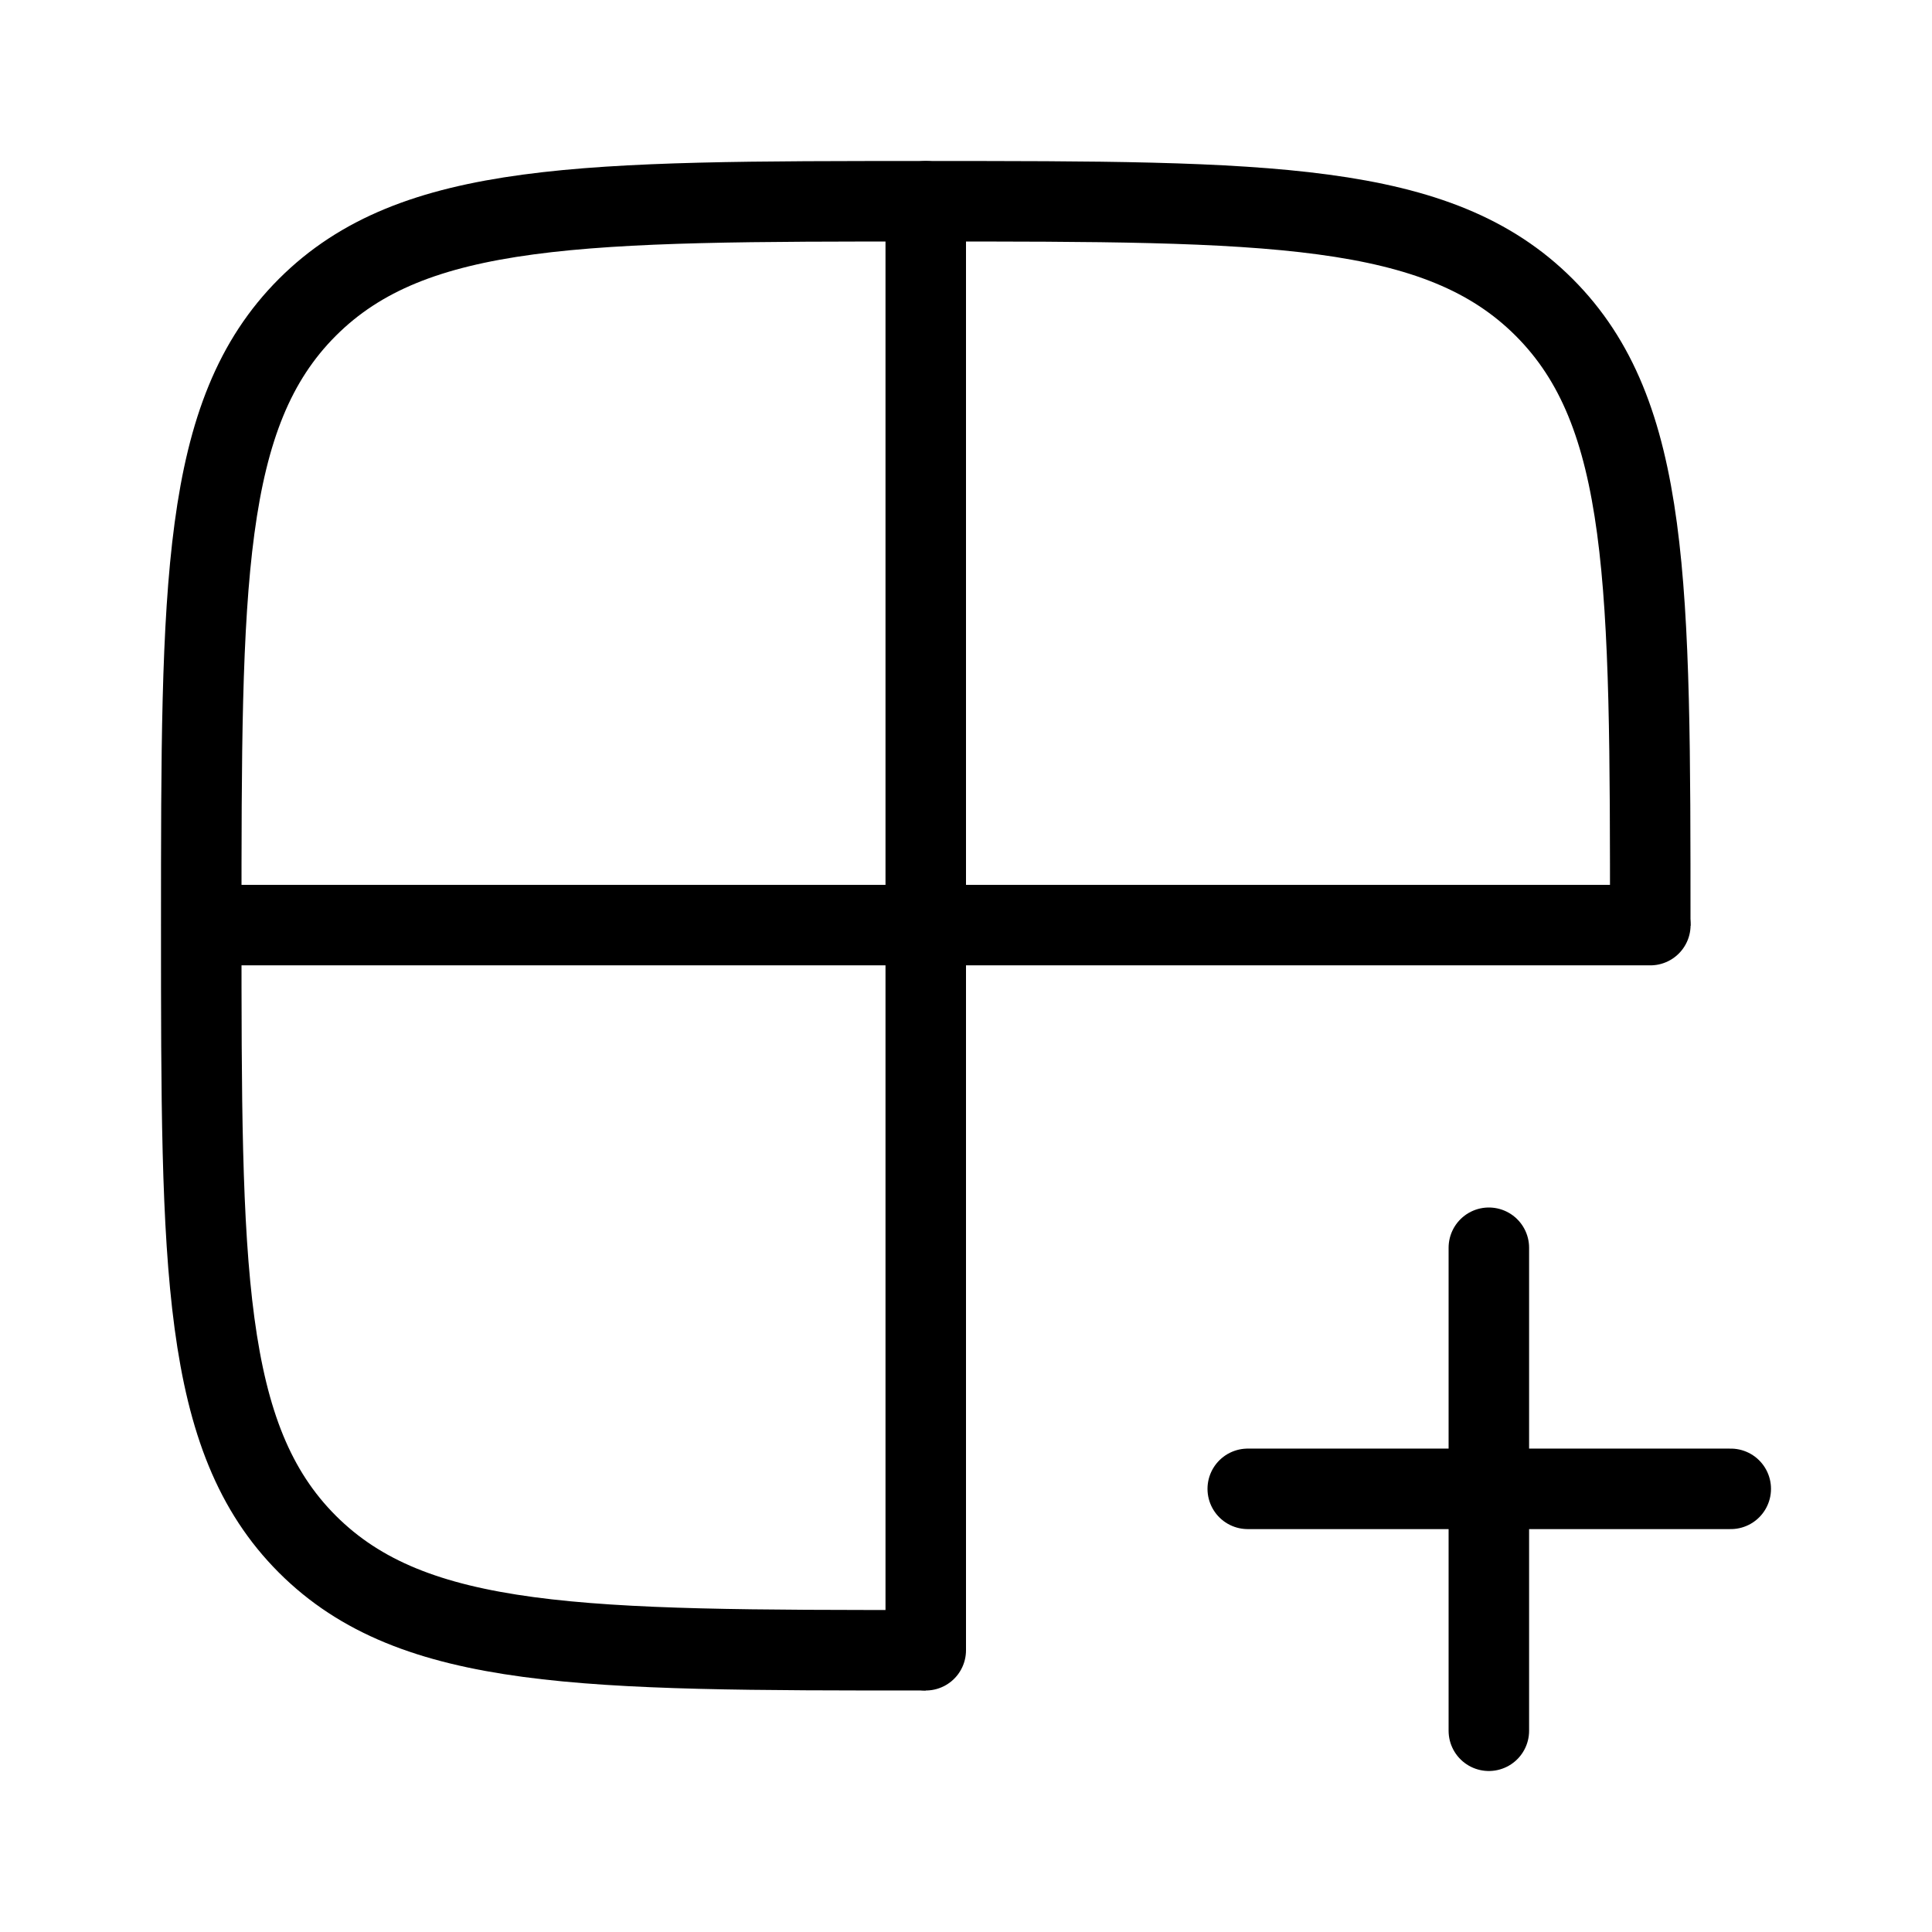
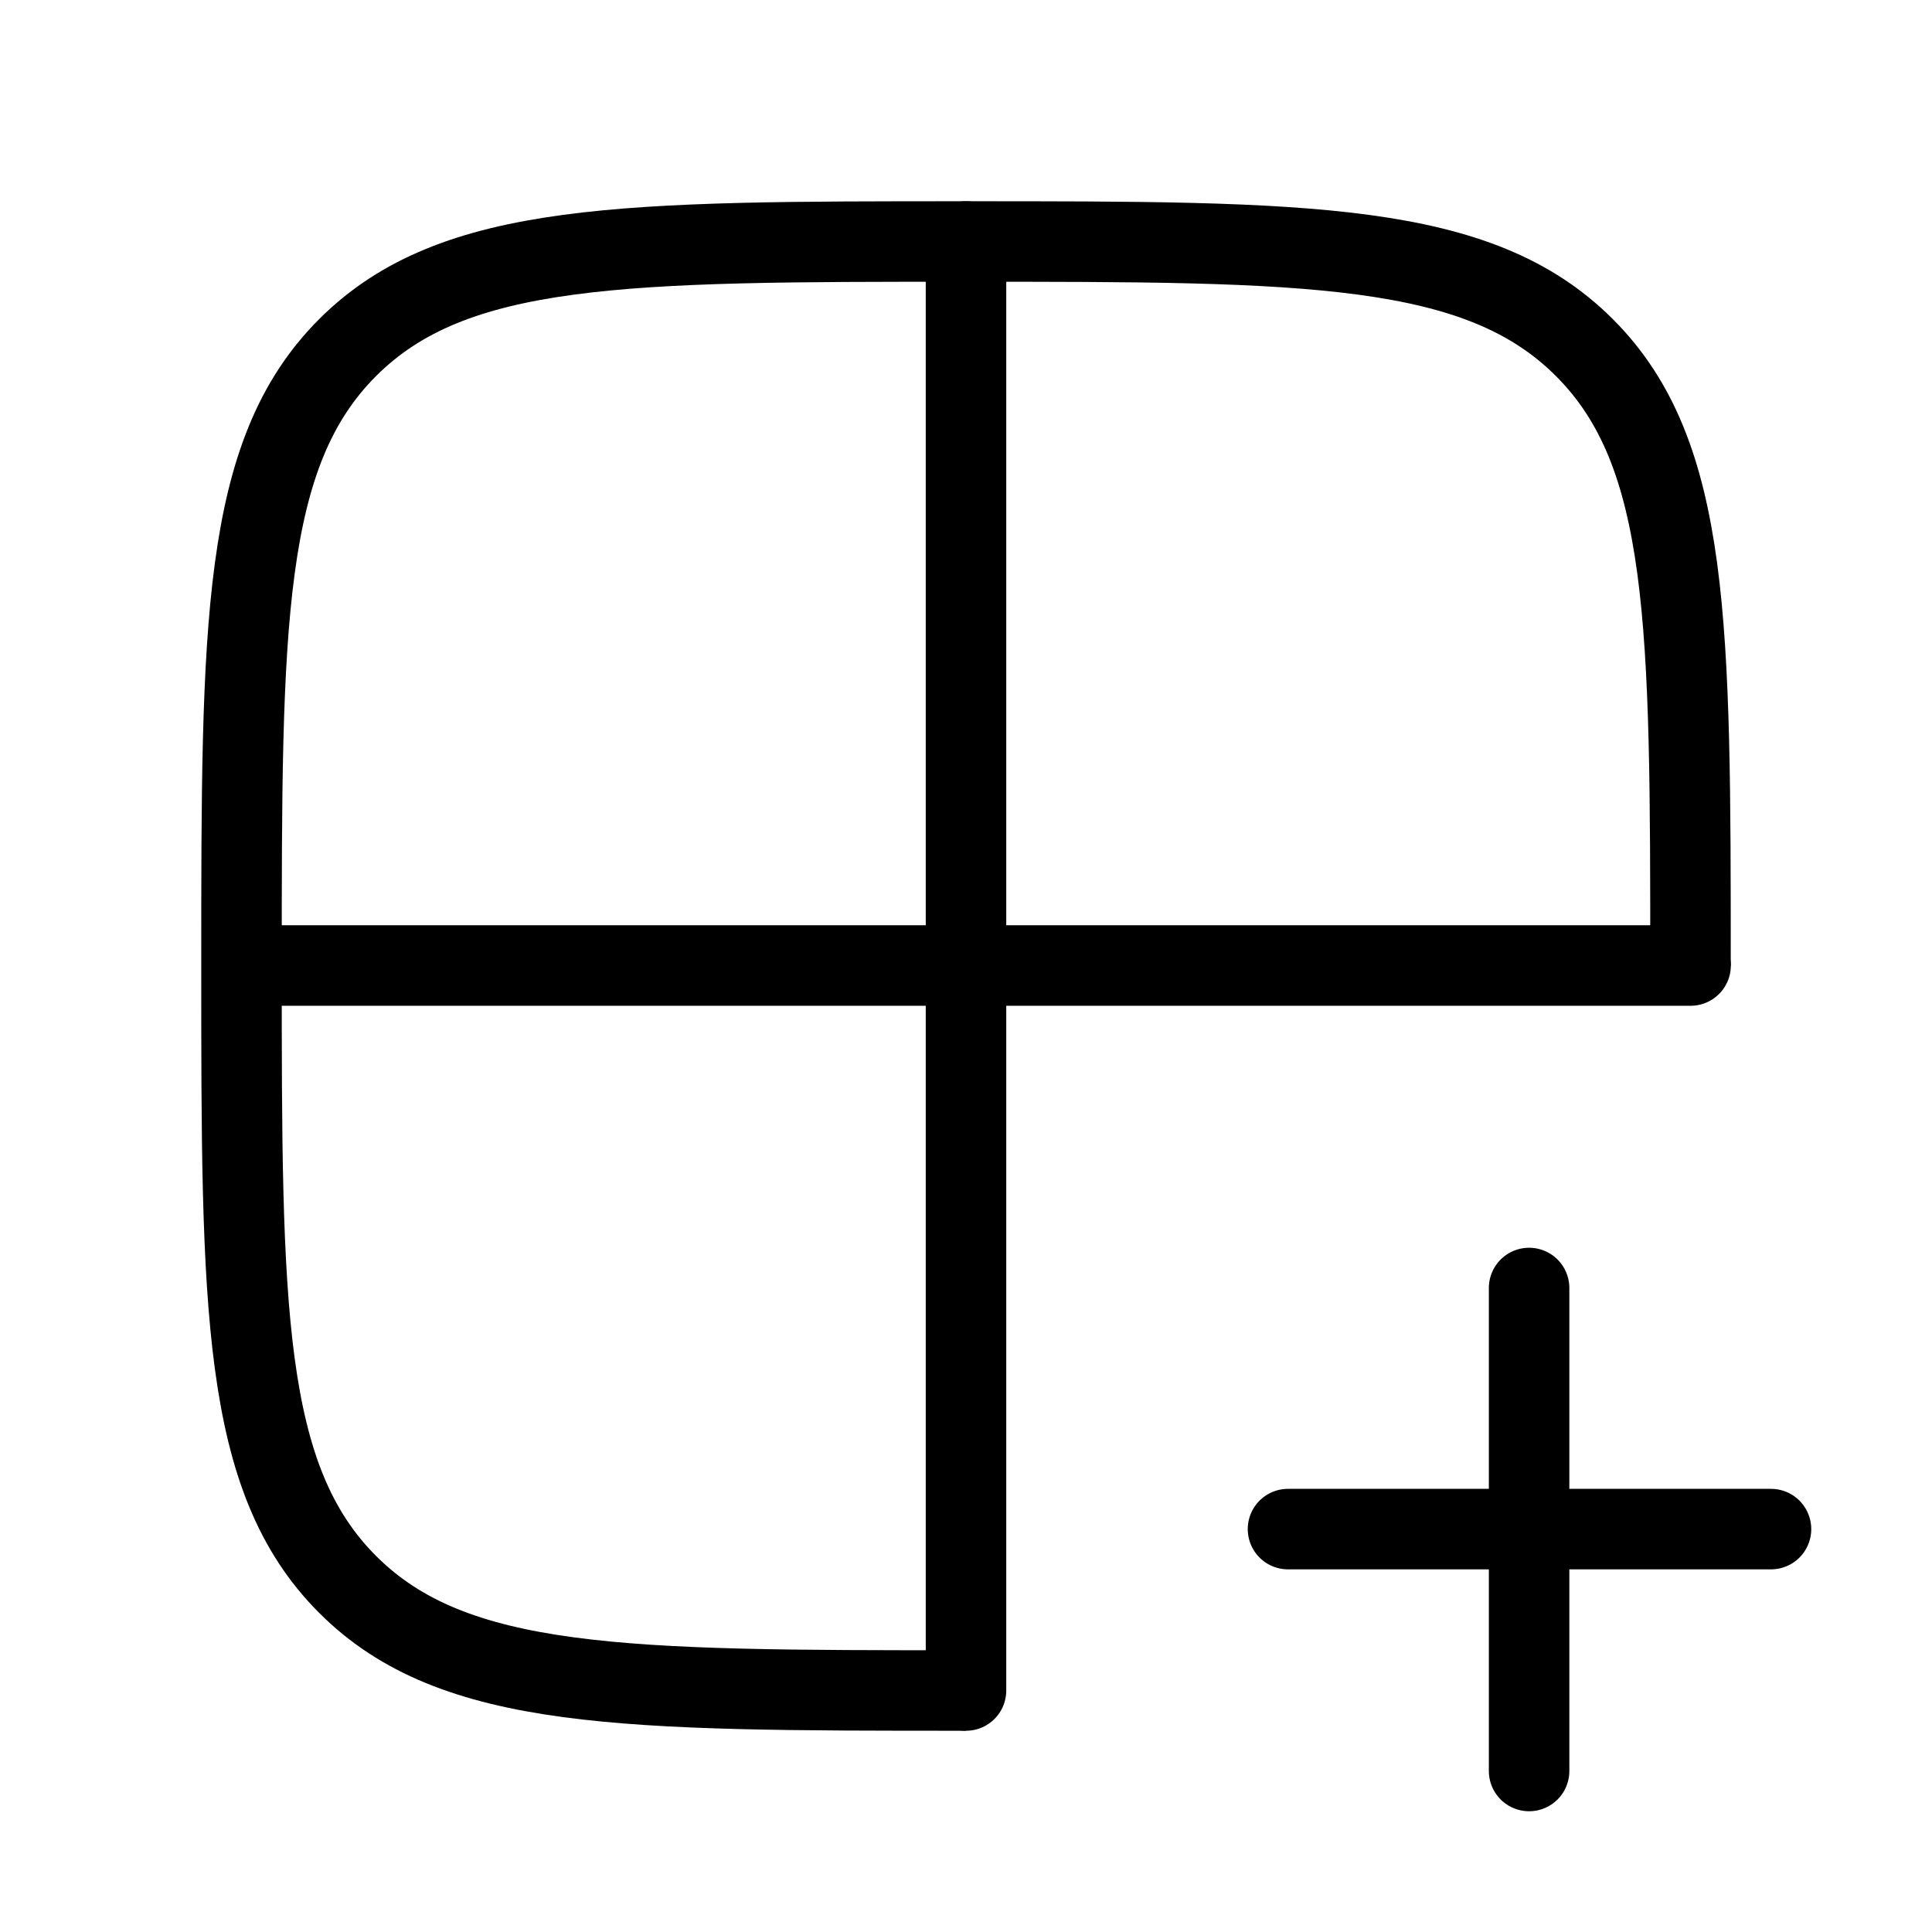
<svg xmlns="http://www.w3.org/2000/svg" viewBox="0 0 24 24" fill="none" aria-hidden="true">
-   <path d="M11.5 20.5C7.257 20.5 5.136 20.5 3.818 19.182C2.5 17.864 2.5 15.743 2.5 11.5C2.5 7.257 2.5 5.136 3.818 3.818C5.136 2.5 7.257 2.5 11.5 2.5C15.743 2.5 17.864 2.5 19.182 3.818C20.5 5.136 20.5 7.257 20.5 11.5" stroke="currentColor" stroke-linejoin="round" />
-   <path d="M11.5 2.5V20.5" stroke="currentColor" stroke-linecap="round" stroke-linejoin="round" />
-   <path d="M20.501 11.492H2.506" stroke="currentColor" stroke-linecap="round" stroke-linejoin="round" />
-   <path d="M18.495 15.5V21.5M21.5 18.495L15.5 18.495" stroke="currentColor" stroke-linecap="round" stroke-linejoin="round" />
+   <path d="M12 21C7.757 21 5.636 21 4.318 19.682C3 18.364 3 16.243 3 12C3 7.757 3 5.636 4.318 4.318C5.636 3 7.757 3 12 3C16.243 3 18.364 3 19.682 4.318C21 5.636 21 7.757 21 12" stroke="currentColor" stroke-linejoin="round" />
+   <path d="M12 3V21" stroke="currentColor" stroke-linecap="round" stroke-linejoin="round" />
+   <path d="M21.001 11.994H3.006" stroke="currentColor" stroke-linecap="round" stroke-linejoin="round" />
+   <path d="M18.995 16V22M22 18.995L16 18.995" stroke="currentColor" stroke-linecap="round" stroke-linejoin="round" />
</svg>
